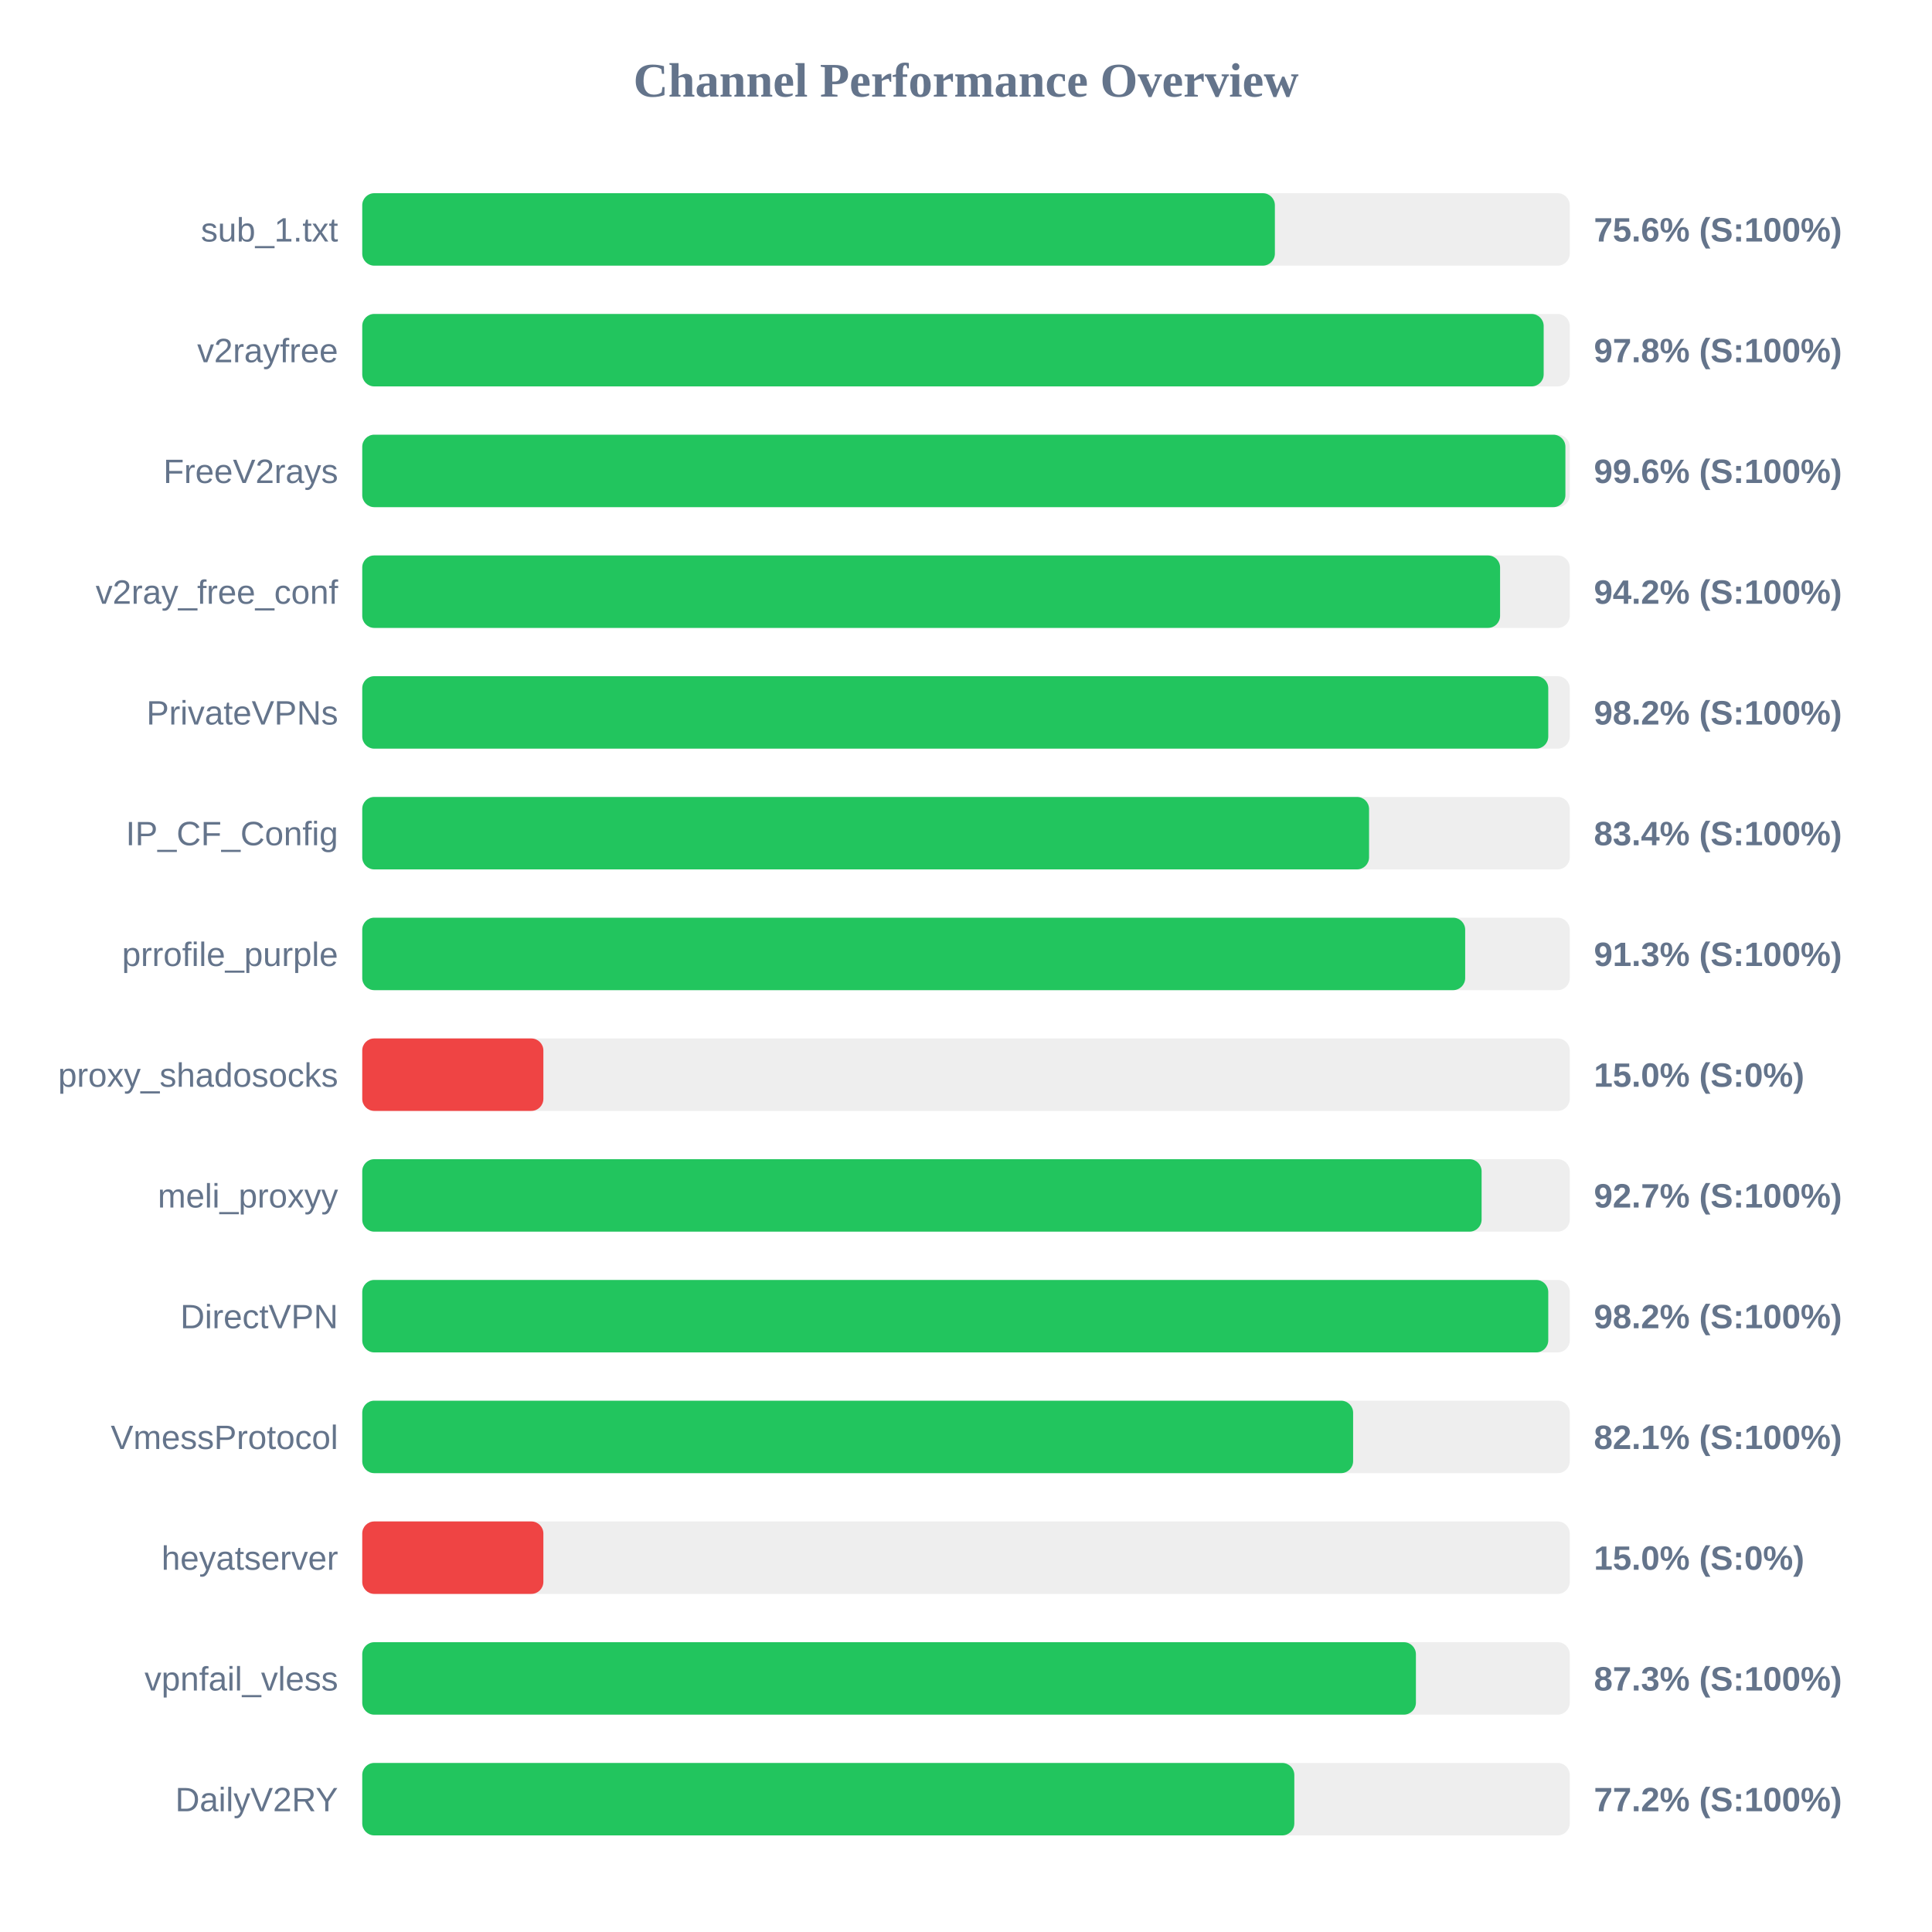
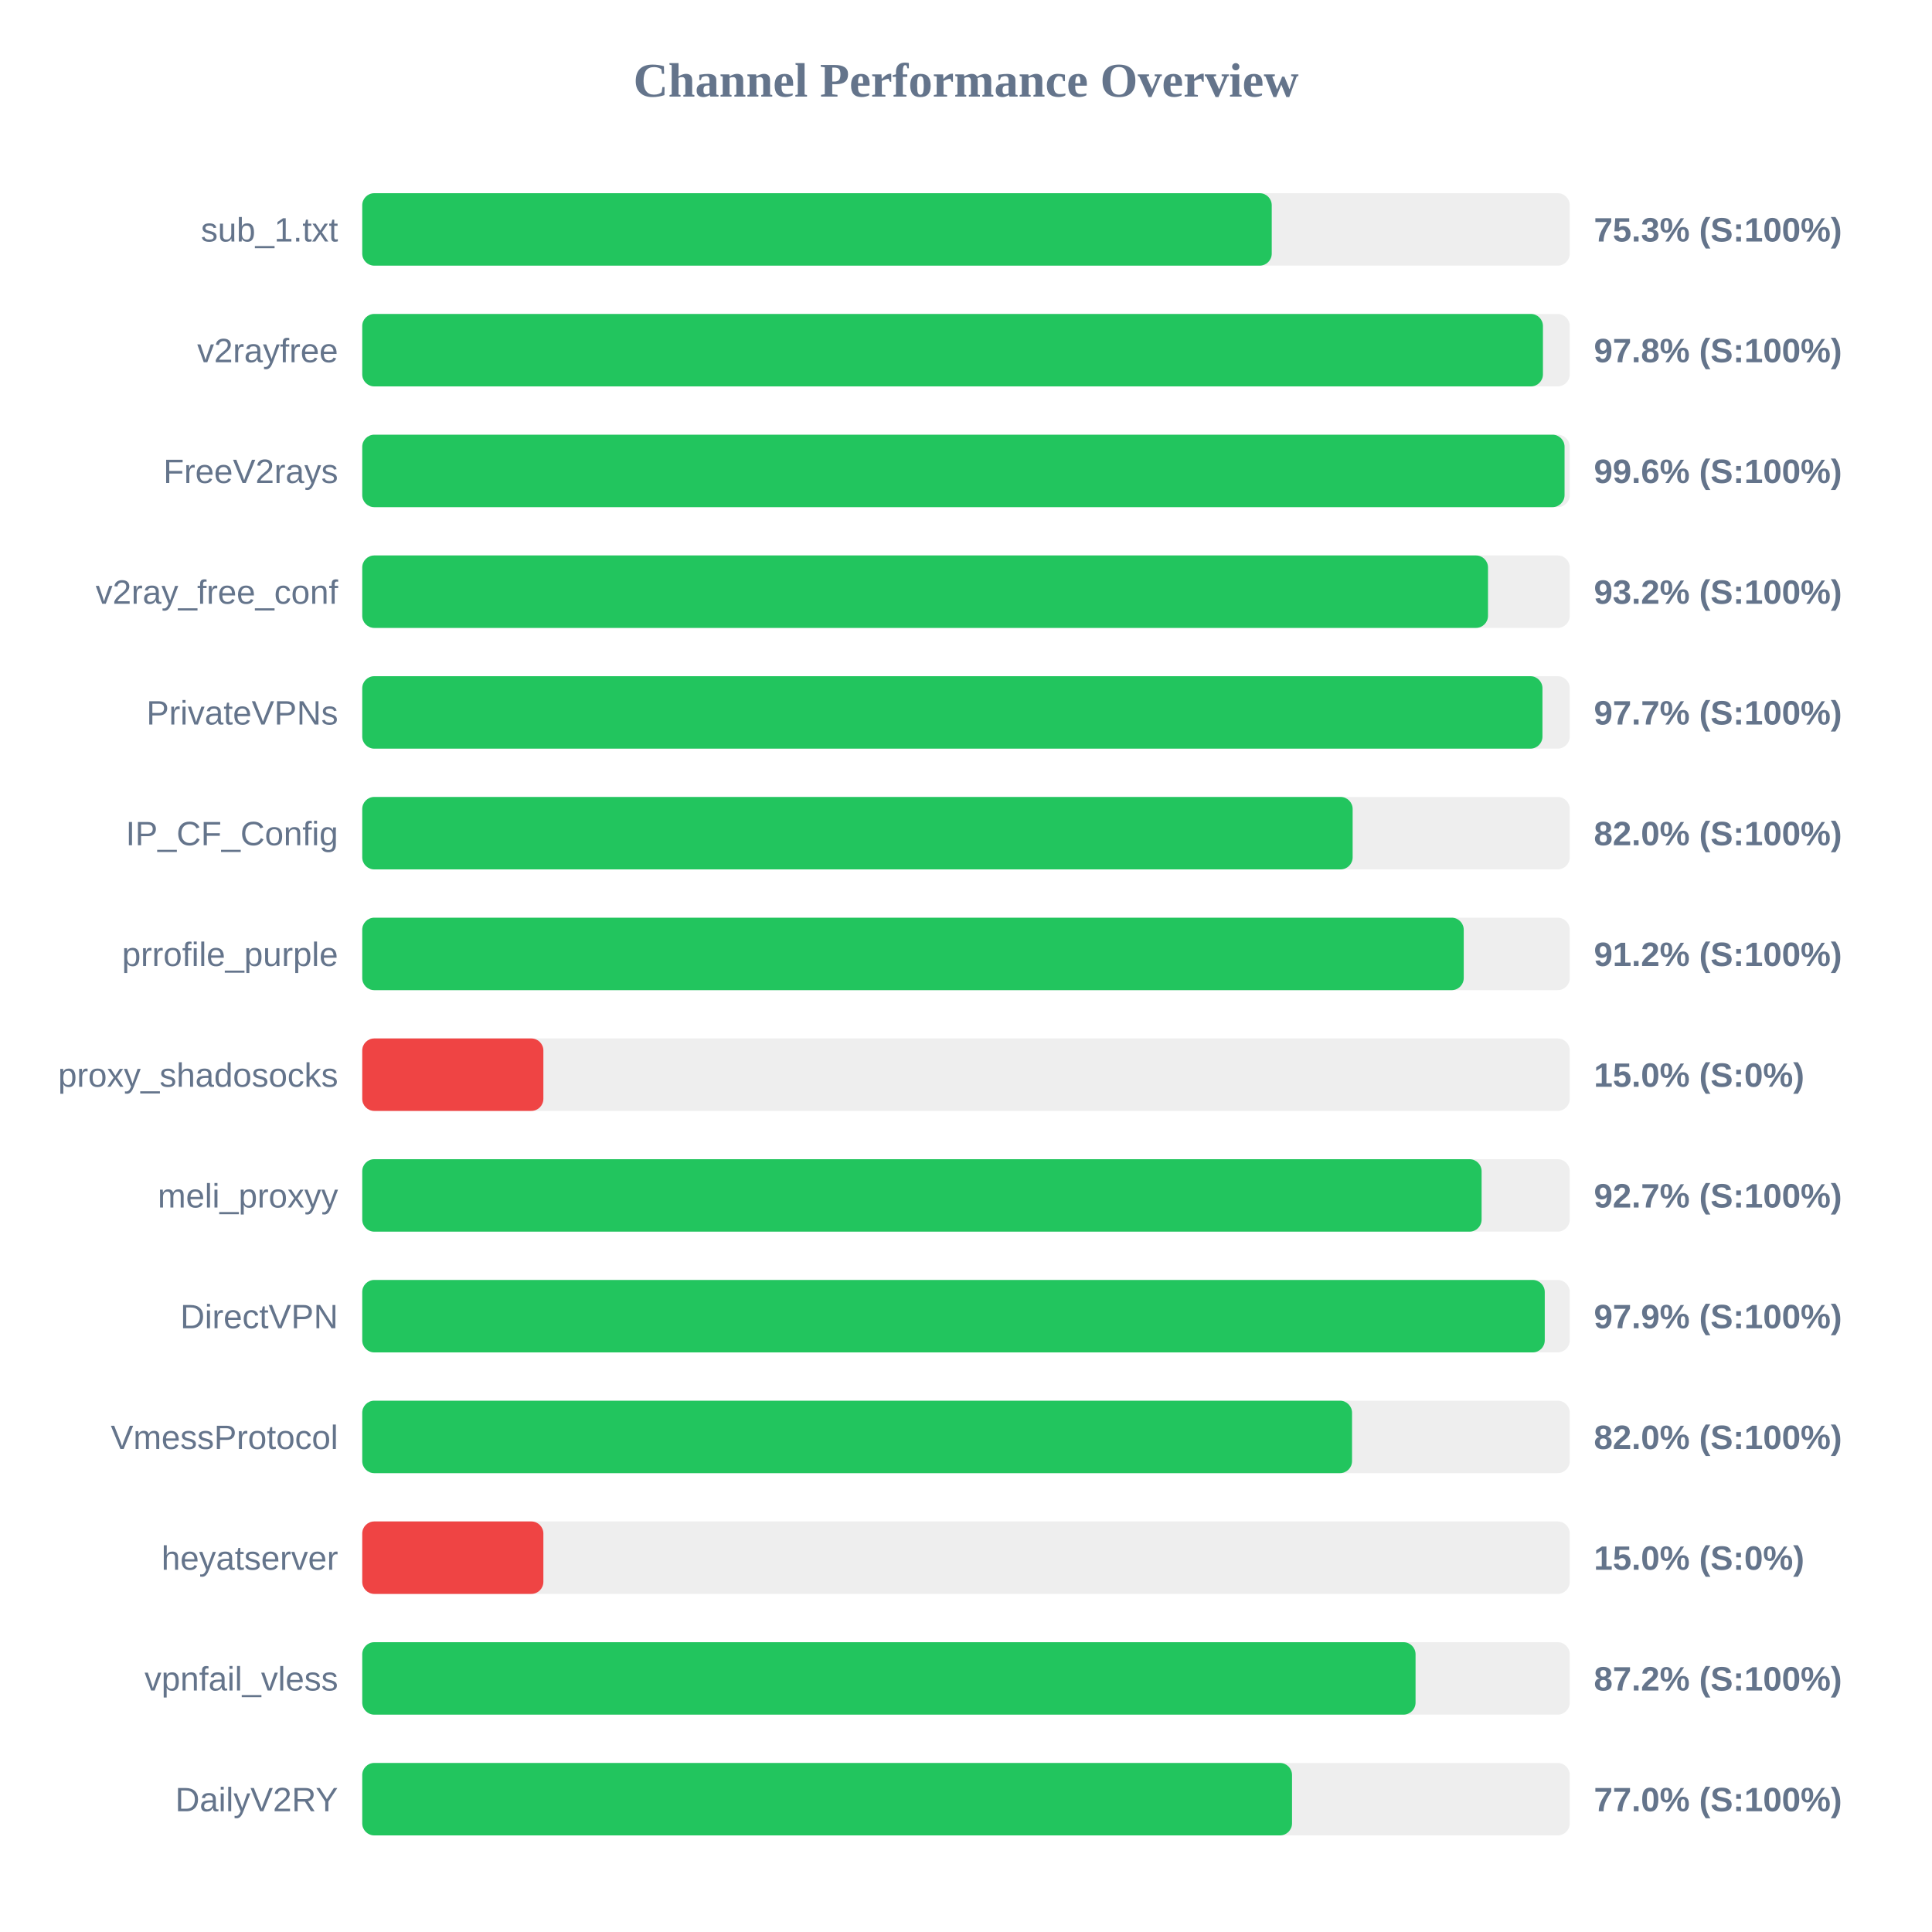
<svg xmlns="http://www.w3.org/2000/svg" width="800" height="800" version="1.1">
  <style>
        .row { font: 14px Arial; fill: #64748b; }
        .score { font: bold 14px Arial; fill: #64748b; }
    </style>
  <text x="400" y="40" text-anchor="middle" font-size="20px" font-weight="bold" fill="#64748b">Channel Performance Overview</text>
  <rect x="150" y="80" width="500" height="30" fill="#eee" rx="5" />
-   <rect x="150" y="80" width="377.9" height="30" fill="#22c55e" rx="5" />
+   <rect x="150" y="80" width="376.6" height="30" fill="#22c55e" rx="5" />
  <text x="140" y="100" text-anchor="end" class="row">sub_1.txt</text>
-   <text x="660" y="100" text-anchor="start" class="score">75.6% (S:100%)</text>
+   <text x="660" y="100" text-anchor="start" class="score">75.3% (S:100%)</text>
  <rect x="150" y="130" width="500" height="30" fill="#eee" rx="5" />
-   <rect x="150" y="130" width="489.2" height="30" fill="#22c55e" rx="5" />
+   <rect x="150" y="130" width="488.9" height="30" fill="#22c55e" rx="5" />
  <text x="140" y="150" text-anchor="end" class="row">v2rayfree</text>
  <text x="660" y="150" text-anchor="start" class="score">97.8% (S:100%)</text>
  <rect x="150" y="180" width="500" height="30" fill="#eee" rx="5" />
-   <rect x="150" y="180" width="498.2" height="30" fill="#22c55e" rx="5" />
+   <rect x="150" y="180" width="497.85" height="30" fill="#22c55e" rx="5" />
  <text x="140" y="200" text-anchor="end" class="row">FreeV2rays</text>
  <text x="660" y="200" text-anchor="start" class="score">99.6% (S:100%)</text>
  <rect x="150" y="230" width="500" height="30" fill="#eee" rx="5" />
-   <rect x="150" y="230" width="471.15" height="30" fill="#22c55e" rx="5" />
+   <rect x="150" y="230" width="466.15" height="30" fill="#22c55e" rx="5" />
  <text x="140" y="250" text-anchor="end" class="row">v2ray_free_conf</text>
-   <text x="660" y="250" text-anchor="start" class="score">94.2% (S:100%)</text>
+   <text x="660" y="250" text-anchor="start" class="score">93.2% (S:100%)</text>
  <rect x="150" y="280" width="500" height="30" fill="#eee" rx="5" />
-   <rect x="150" y="280" width="491.1" height="30" fill="#22c55e" rx="5" />
+   <rect x="150" y="280" width="488.7" height="30" fill="#22c55e" rx="5" />
  <text x="140" y="300" text-anchor="end" class="row">PrivateVPNs</text>
-   <text x="660" y="300" text-anchor="start" class="score">98.2% (S:100%)</text>
+   <text x="660" y="300" text-anchor="start" class="score">97.7% (S:100%)</text>
  <rect x="150" y="330" width="500" height="30" fill="#eee" rx="5" />
-   <rect x="150" y="330" width="416.9" height="30" fill="#22c55e" rx="5" />
+   <rect x="150" y="330" width="410.1" height="30" fill="#22c55e" rx="5" />
  <text x="140" y="350" text-anchor="end" class="row">IP_CF_Config</text>
-   <text x="660" y="350" text-anchor="start" class="score">83.4% (S:100%)</text>
+   <text x="660" y="350" text-anchor="start" class="score">82.0% (S:100%)</text>
  <rect x="150" y="380" width="500" height="30" fill="#eee" rx="5" />
-   <rect x="150" y="380" width="456.7" height="30" fill="#22c55e" rx="5" />
+   <rect x="150" y="380" width="456.1" height="30" fill="#22c55e" rx="5" />
  <text x="140" y="400" text-anchor="end" class="row">prrofile_purple</text>
-   <text x="660" y="400" text-anchor="start" class="score">91.3% (S:100%)</text>
+   <text x="660" y="400" text-anchor="start" class="score">91.2% (S:100%)</text>
  <rect x="150" y="430" width="500" height="30" fill="#eee" rx="5" />
  <rect x="150" y="430" width="75.0" height="30" fill="#ef4444" rx="5" />
  <text x="140" y="450" text-anchor="end" class="row">proxy_shadosocks</text>
  <text x="660" y="450" text-anchor="start" class="score">15.0% (S:0%)</text>
  <rect x="150" y="480" width="500" height="30" fill="#eee" rx="5" />
  <rect x="150" y="480" width="463.5" height="30" fill="#22c55e" rx="5" />
  <text x="140" y="500" text-anchor="end" class="row">meli_proxyy</text>
  <text x="660" y="500" text-anchor="start" class="score">92.7% (S:100%)</text>
  <rect x="150" y="530" width="500" height="30" fill="#eee" rx="5" />
-   <rect x="150" y="530" width="491.1" height="30" fill="#22c55e" rx="5" />
+   <rect x="150" y="530" width="489.65" height="30" fill="#22c55e" rx="5" />
  <text x="140" y="550" text-anchor="end" class="row">DirectVPN</text>
-   <text x="660" y="550" text-anchor="start" class="score">98.2% (S:100%)</text>
+   <text x="660" y="550" text-anchor="start" class="score">97.9% (S:100%)</text>
  <rect x="150" y="580" width="500" height="30" fill="#eee" rx="5" />
-   <rect x="150" y="580" width="410.3" height="30" fill="#22c55e" rx="5" />
+   <rect x="150" y="580" width="409.85" height="30" fill="#22c55e" rx="5" />
  <text x="140" y="600" text-anchor="end" class="row">VmessProtocol</text>
-   <text x="660" y="600" text-anchor="start" class="score">82.1% (S:100%)</text>
+   <text x="660" y="600" text-anchor="start" class="score">82.0% (S:100%)</text>
  <rect x="150" y="630" width="500" height="30" fill="#eee" rx="5" />
  <rect x="150" y="630" width="75.0" height="30" fill="#ef4444" rx="5" />
  <text x="140" y="650" text-anchor="end" class="row">heyatserver</text>
  <text x="660" y="650" text-anchor="start" class="score">15.0% (S:0%)</text>
  <rect x="150" y="680" width="500" height="30" fill="#eee" rx="5" />
-   <rect x="150" y="680" width="436.3" height="30" fill="#22c55e" rx="5" />
+   <rect x="150" y="680" width="436.15" height="30" fill="#22c55e" rx="5" />
  <text x="140" y="700" text-anchor="end" class="row">vpnfail_vless</text>
-   <text x="660" y="700" text-anchor="start" class="score">87.3% (S:100%)</text>
+   <text x="660" y="700" text-anchor="start" class="score">87.2% (S:100%)</text>
  <rect x="150" y="730" width="500" height="30" fill="#eee" rx="5" />
-   <rect x="150" y="730" width="385.95" height="30" fill="#22c55e" rx="5" />
+   <rect x="150" y="730" width="385.0" height="30" fill="#22c55e" rx="5" />
  <text x="140" y="750" text-anchor="end" class="row">DailyV2RY</text>
-   <text x="660" y="750" text-anchor="start" class="score">77.2% (S:100%)</text>
+   <text x="660" y="750" text-anchor="start" class="score">77.0% (S:100%)</text>
</svg>
